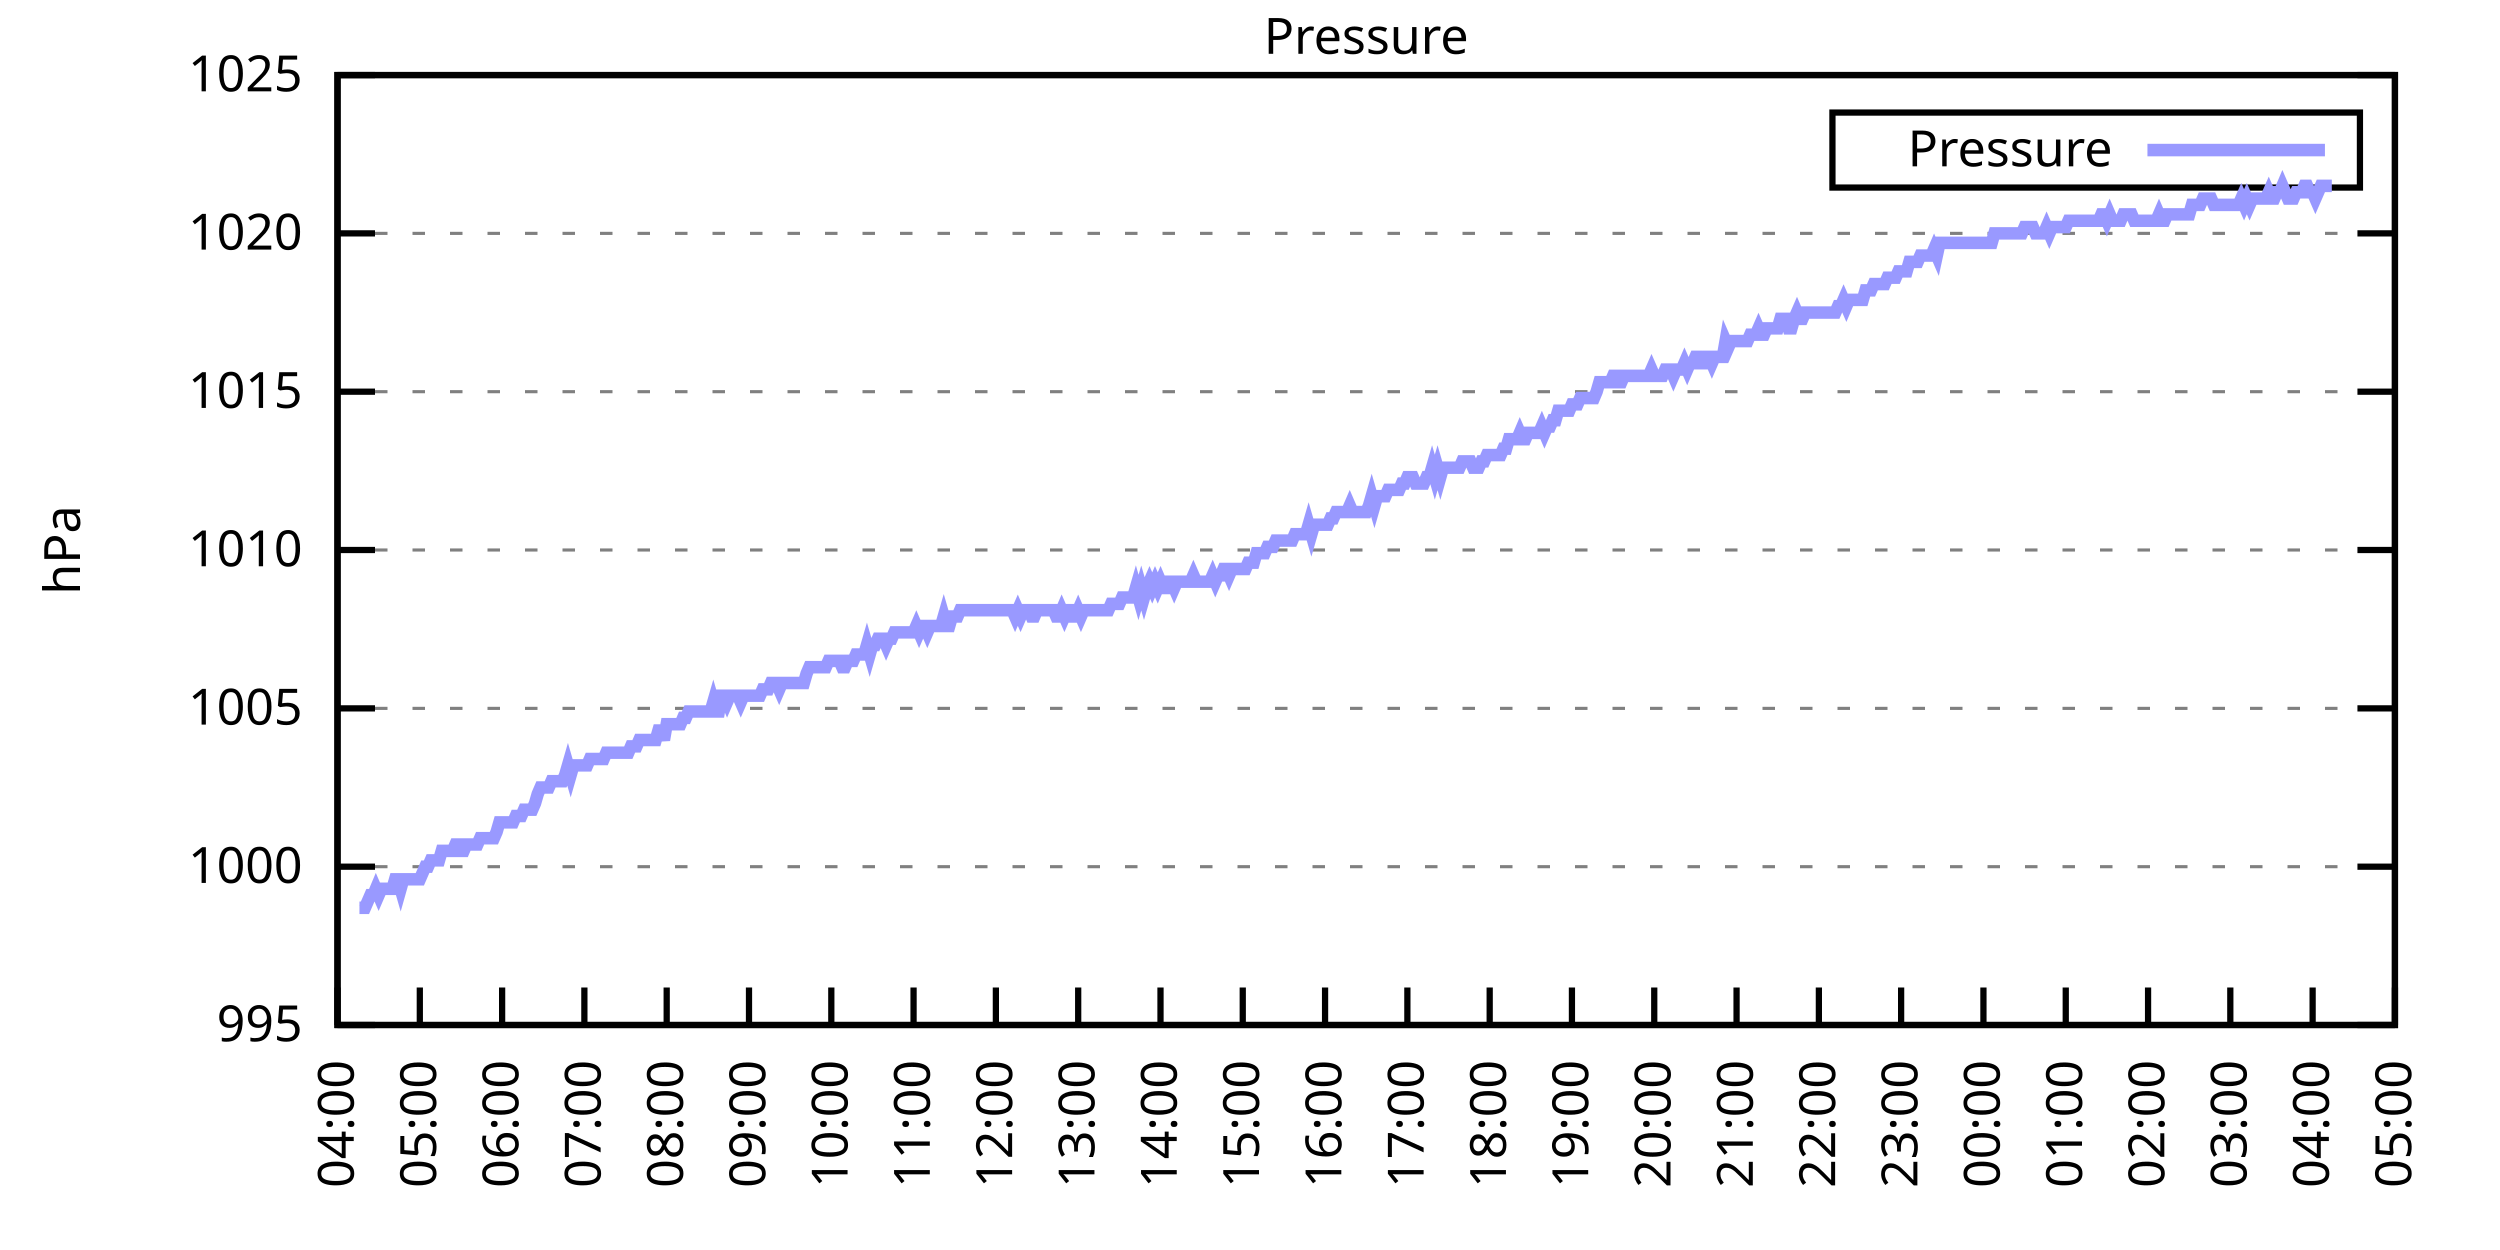
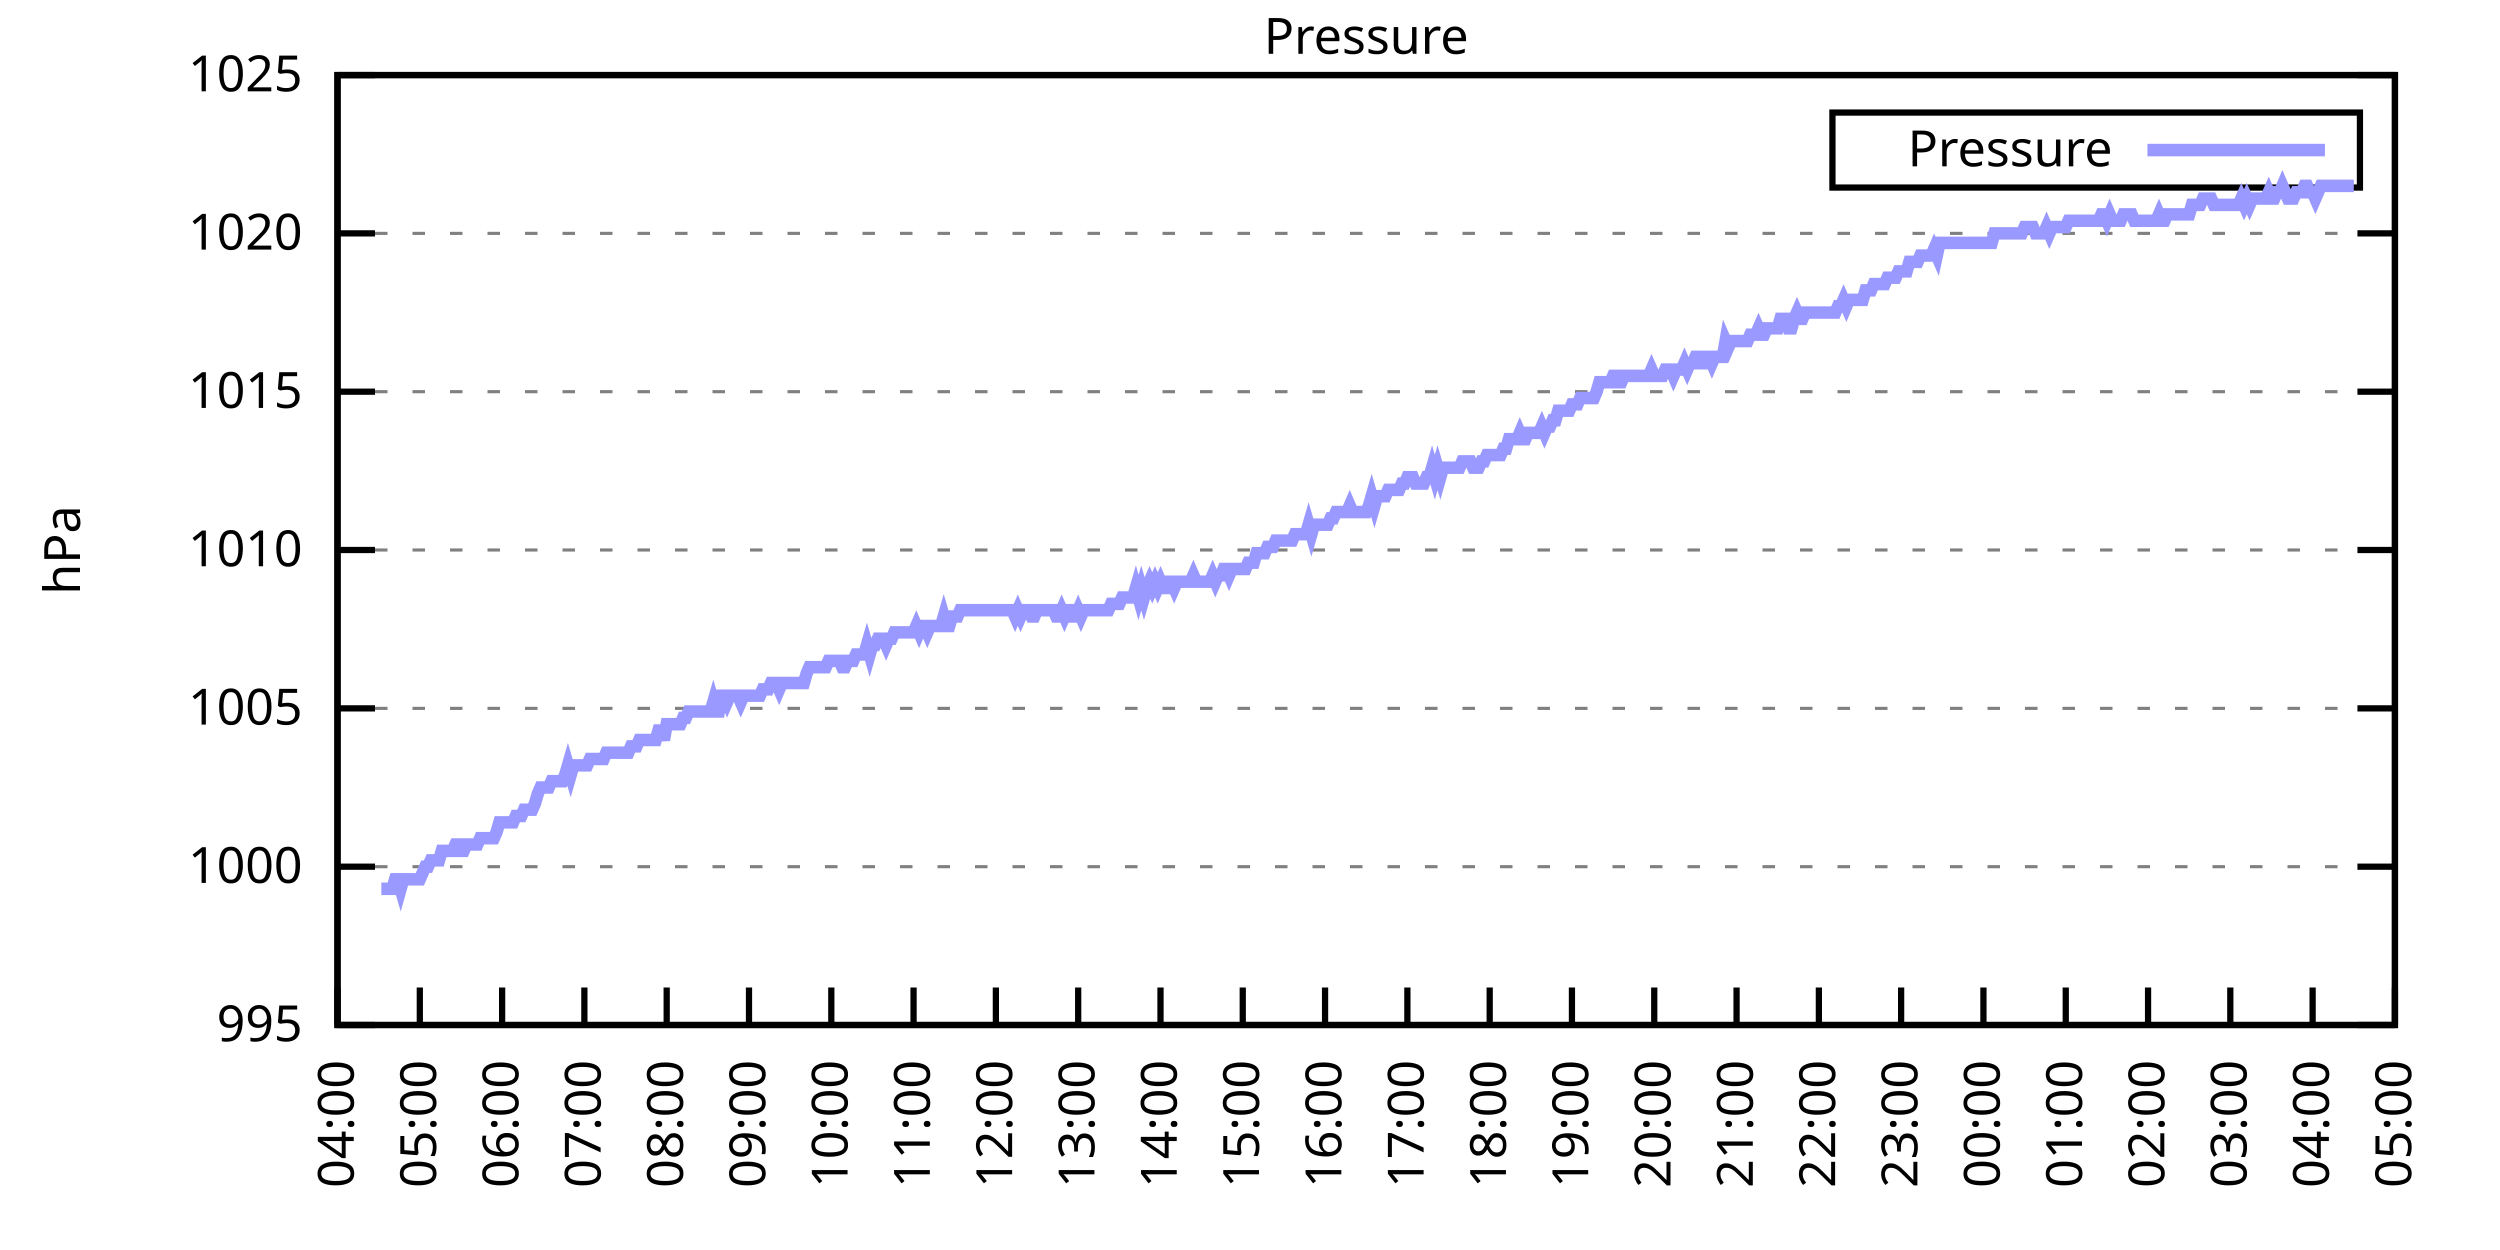
<svg xmlns="http://www.w3.org/2000/svg" xmlns:xlink="http://www.w3.org/1999/xlink" width="400" height="200" viewBox="0 0 400 200">
  <g id="gnuplot_canvas">
    <rect x="0" y="0" width="400" height="200" fill="none" />
    <defs>
      <circle id="gpDot" r="0.5" stroke-width="0.5" stroke="currentColor" />
      <path id="gpPt0" stroke-width="0.333" stroke="currentColor" d="M-1,0 h2 M0,-1 v2" />
      <path id="gpPt1" stroke-width="0.333" stroke="currentColor" d="M-1,-1 L1,1 M1,-1 L-1,1" />
      <path id="gpPt2" stroke-width="0.333" stroke="currentColor" d="M-1,0 L1,0 M0,-1 L0,1 M-1,-1 L1,1 M-1,1 L1,-1" />
      <rect id="gpPt3" stroke-width="0.333" stroke="currentColor" x="-1" y="-1" width="2" height="2" />
      <rect id="gpPt4" stroke-width="0.333" stroke="currentColor" fill="currentColor" x="-1" y="-1" width="2" height="2" />
      <circle id="gpPt5" stroke-width="0.333" stroke="currentColor" cx="0" cy="0" r="1" />
      <use xlink:href="#gpPt5" id="gpPt6" fill="currentColor" stroke="none" />
      <path id="gpPt7" stroke-width="0.333" stroke="currentColor" d="M0,-1.33 L-1.33,0.67 L1.33,0.67 z" />
      <use xlink:href="#gpPt7" id="gpPt8" fill="currentColor" stroke="none" />
      <use xlink:href="#gpPt7" id="gpPt9" stroke="currentColor" transform="rotate(180)" />
      <use xlink:href="#gpPt9" id="gpPt10" fill="currentColor" stroke="none" />
      <use xlink:href="#gpPt3" id="gpPt11" stroke="currentColor" transform="rotate(45)" />
      <use xlink:href="#gpPt11" id="gpPt12" fill="currentColor" stroke="none" />
      <path id="gpPt13" stroke-width="0.333" stroke="currentColor" d="M0,1.330 L1.265,0.411 L0.782,-1.067 L-0.782,-1.076 L-1.265,0.411 z" />
      <use xlink:href="#gpPt13" id="gpPt14" fill="currentColor" stroke="none" />
      <filter id="textbox" filterUnits="objectBoundingBox" x="0" y="0" height="1" width="1">
        <feFlood flood-color="white" flood-opacity="1" result="bgnd" />
        <feComposite in="SourceGraphic" in2="bgnd" operator="atop" />
      </filter>
      <filter id="greybox" filterUnits="objectBoundingBox" x="0" y="0" height="1" width="1">
        <feFlood flood-color="lightgrey" flood-opacity="1" result="grey" />
        <feComposite in="SourceGraphic" in2="grey" operator="atop" />
      </filter>
    </defs>
    <g fill="none" color="white" stroke="currentColor" stroke-width="1.00" stroke-linecap="butt" stroke-linejoin="miter">
</g>
    <g fill="none" color="black" stroke="currentColor" stroke-width="1.00" stroke-linecap="butt" stroke-linejoin="miter">
      <g stroke="none" shape-rendering="crispEdges">
        <polygon fill="rgb(255, 255, 255)" points="54.00,164.00 383.18,164.00 383.18,12.02 54.00,12.02 " />
      </g>
    </g>
    <g fill="none" color="black" stroke="currentColor" stroke-width="1.00" stroke-linecap="butt" stroke-linejoin="miter">
</g>
    <g fill="none" color="black" stroke="black" stroke-width="0.50" stroke-linecap="butt" stroke-linejoin="miter">
</g>
    <g fill="none" color="gray" stroke="currentColor" stroke-width="0.50" stroke-linecap="butt" stroke-linejoin="miter">
      <path stroke="gray" stroke-dasharray="2,4" class="gridline" d="M54.00,164.00 L383.19,164.00  " />
    </g>
    <g fill="none" color="gray" stroke="gray" stroke-width="1.00" stroke-linecap="butt" stroke-linejoin="miter">
</g>
    <g fill="none" color="black" stroke="currentColor" stroke-width="1.00" stroke-linecap="butt" stroke-linejoin="miter">
      <path stroke="black" d="M54.00,164.00 L60.00,164.00 M383.19,164.00 L377.19,164.00  " />
      <g transform="translate(48.40,166.60)" stroke="none" fill="black" font-family="Sans" font-size="8.00" text-anchor="end">
        <text>
          <tspan font-family="Sans"> 995</tspan>
        </text>
      </g>
    </g>
    <g fill="none" color="black" stroke="currentColor" stroke-width="1.00" stroke-linecap="butt" stroke-linejoin="miter">
</g>
    <g fill="none" color="black" stroke="black" stroke-width="0.50" stroke-linecap="butt" stroke-linejoin="miter">
</g>
    <g fill="none" color="gray" stroke="currentColor" stroke-width="0.50" stroke-linecap="butt" stroke-linejoin="miter">
      <path stroke="gray" stroke-dasharray="2,4" class="gridline" d="M54.00,138.67 L383.19,138.67  " />
    </g>
    <g fill="none" color="gray" stroke="gray" stroke-width="1.00" stroke-linecap="butt" stroke-linejoin="miter">
</g>
    <g fill="none" color="black" stroke="currentColor" stroke-width="1.00" stroke-linecap="butt" stroke-linejoin="miter">
      <path stroke="black" d="M54.00,138.67 L60.00,138.67 M383.19,138.67 L377.19,138.67  " />
      <g transform="translate(48.40,141.27)" stroke="none" fill="black" font-family="Sans" font-size="8.00" text-anchor="end">
        <text>
          <tspan font-family="Sans"> 1000</tspan>
        </text>
      </g>
    </g>
    <g fill="none" color="black" stroke="currentColor" stroke-width="1.00" stroke-linecap="butt" stroke-linejoin="miter">
</g>
    <g fill="none" color="black" stroke="black" stroke-width="0.50" stroke-linecap="butt" stroke-linejoin="miter">
</g>
    <g fill="none" color="gray" stroke="currentColor" stroke-width="0.50" stroke-linecap="butt" stroke-linejoin="miter">
      <path stroke="gray" stroke-dasharray="2,4" class="gridline" d="M54.00,113.34 L383.19,113.34  " />
    </g>
    <g fill="none" color="gray" stroke="gray" stroke-width="1.00" stroke-linecap="butt" stroke-linejoin="miter">
</g>
    <g fill="none" color="black" stroke="currentColor" stroke-width="1.00" stroke-linecap="butt" stroke-linejoin="miter">
      <path stroke="black" d="M54.00,113.34 L60.00,113.34 M383.19,113.34 L377.19,113.34  " />
      <g transform="translate(48.40,115.94)" stroke="none" fill="black" font-family="Sans" font-size="8.00" text-anchor="end">
        <text>
          <tspan font-family="Sans"> 1005</tspan>
        </text>
      </g>
    </g>
    <g fill="none" color="black" stroke="currentColor" stroke-width="1.00" stroke-linecap="butt" stroke-linejoin="miter">
</g>
    <g fill="none" color="black" stroke="black" stroke-width="0.50" stroke-linecap="butt" stroke-linejoin="miter">
</g>
    <g fill="none" color="gray" stroke="currentColor" stroke-width="0.50" stroke-linecap="butt" stroke-linejoin="miter">
      <path stroke="gray" stroke-dasharray="2,4" class="gridline" d="M54.00,88.00 L383.19,88.00  " />
    </g>
    <g fill="none" color="gray" stroke="gray" stroke-width="1.00" stroke-linecap="butt" stroke-linejoin="miter">
</g>
    <g fill="none" color="black" stroke="currentColor" stroke-width="1.00" stroke-linecap="butt" stroke-linejoin="miter">
      <path stroke="black" d="M54.00,88.00 L60.00,88.00 M383.19,88.00 L377.19,88.00  " />
      <g transform="translate(48.40,90.60)" stroke="none" fill="black" font-family="Sans" font-size="8.00" text-anchor="end">
        <text>
          <tspan font-family="Sans"> 1010</tspan>
        </text>
      </g>
    </g>
    <g fill="none" color="black" stroke="currentColor" stroke-width="1.00" stroke-linecap="butt" stroke-linejoin="miter">
</g>
    <g fill="none" color="black" stroke="black" stroke-width="0.50" stroke-linecap="butt" stroke-linejoin="miter">
</g>
    <g fill="none" color="gray" stroke="currentColor" stroke-width="0.50" stroke-linecap="butt" stroke-linejoin="miter">
      <path stroke="gray" stroke-dasharray="2,4" class="gridline" d="M54.00,62.67 L383.19,62.67  " />
    </g>
    <g fill="none" color="gray" stroke="gray" stroke-width="1.00" stroke-linecap="butt" stroke-linejoin="miter">
</g>
    <g fill="none" color="black" stroke="currentColor" stroke-width="1.00" stroke-linecap="butt" stroke-linejoin="miter">
      <path stroke="black" d="M54.00,62.67 L60.00,62.67 M383.19,62.67 L377.19,62.67  " />
      <g transform="translate(48.40,65.27)" stroke="none" fill="black" font-family="Sans" font-size="8.00" text-anchor="end">
        <text>
          <tspan font-family="Sans"> 1015</tspan>
        </text>
      </g>
    </g>
    <g fill="none" color="black" stroke="currentColor" stroke-width="1.00" stroke-linecap="butt" stroke-linejoin="miter">
</g>
    <g fill="none" color="black" stroke="black" stroke-width="0.50" stroke-linecap="butt" stroke-linejoin="miter">
</g>
    <g fill="none" color="gray" stroke="currentColor" stroke-width="0.50" stroke-linecap="butt" stroke-linejoin="miter">
      <path stroke="gray" stroke-dasharray="2,4" class="gridline" d="M54.00,37.34 L383.19,37.34  " />
    </g>
    <g fill="none" color="gray" stroke="gray" stroke-width="1.00" stroke-linecap="butt" stroke-linejoin="miter">
</g>
    <g fill="none" color="black" stroke="currentColor" stroke-width="1.00" stroke-linecap="butt" stroke-linejoin="miter">
      <path stroke="black" d="M54.00,37.34 L60.00,37.34 M383.19,37.34 L377.19,37.34  " />
      <g transform="translate(48.40,39.94)" stroke="none" fill="black" font-family="Sans" font-size="8.00" text-anchor="end">
        <text>
          <tspan font-family="Sans"> 1020</tspan>
        </text>
      </g>
    </g>
    <g fill="none" color="black" stroke="currentColor" stroke-width="1.00" stroke-linecap="butt" stroke-linejoin="miter">
</g>
    <g fill="none" color="black" stroke="black" stroke-width="0.50" stroke-linecap="butt" stroke-linejoin="miter">
</g>
    <g fill="none" color="gray" stroke="currentColor" stroke-width="0.50" stroke-linecap="butt" stroke-linejoin="miter">
      <path stroke="gray" stroke-dasharray="2,4" class="gridline" d="M54.00,12.01 L383.19,12.01  " />
    </g>
    <g fill="none" color="gray" stroke="gray" stroke-width="1.00" stroke-linecap="butt" stroke-linejoin="miter">
</g>
    <g fill="none" color="black" stroke="currentColor" stroke-width="1.00" stroke-linecap="butt" stroke-linejoin="miter">
      <path stroke="black" d="M54.00,12.01 L60.00,12.01 M383.19,12.01 L377.19,12.01  " />
      <g transform="translate(48.40,14.61)" stroke="none" fill="black" font-family="Sans" font-size="8.00" text-anchor="end">
        <text>
          <tspan font-family="Sans"> 1025</tspan>
        </text>
      </g>
    </g>
    <g fill="none" color="black" stroke="currentColor" stroke-width="1.00" stroke-linecap="butt" stroke-linejoin="miter">
      <path stroke="black" d="M54.00,164.00 L54.00,158.00  " />
      <g transform="translate(56.60,169.60) rotate(270.00)" stroke="none" fill="black" font-family="Sans" font-size="8.00" text-anchor="end">
        <text>
          <tspan font-family="Sans">04:00</tspan>
        </text>
      </g>
    </g>
    <g fill="none" color="black" stroke="currentColor" stroke-width="1.00" stroke-linecap="butt" stroke-linejoin="miter">
      <path stroke="black" d="M67.17,164.00 L67.17,158.00  " />
      <g transform="translate(69.77,169.60) rotate(270.00)" stroke="none" fill="black" font-family="Sans" font-size="8.00" text-anchor="end">
        <text>
          <tspan font-family="Sans">05:00</tspan>
        </text>
      </g>
    </g>
    <g fill="none" color="black" stroke="currentColor" stroke-width="1.00" stroke-linecap="butt" stroke-linejoin="miter">
      <path stroke="black" d="M80.34,164.00 L80.34,158.00  " />
      <g transform="translate(82.94,169.60) rotate(270.00)" stroke="none" fill="black" font-family="Sans" font-size="8.00" text-anchor="end">
        <text>
          <tspan font-family="Sans">06:00</tspan>
        </text>
      </g>
    </g>
    <g fill="none" color="black" stroke="currentColor" stroke-width="1.00" stroke-linecap="butt" stroke-linejoin="miter">
      <path stroke="black" d="M93.50,164.00 L93.50,158.00  " />
      <g transform="translate(96.10,169.60) rotate(270.00)" stroke="none" fill="black" font-family="Sans" font-size="8.00" text-anchor="end">
        <text>
          <tspan font-family="Sans">07:00</tspan>
        </text>
      </g>
    </g>
    <g fill="none" color="black" stroke="currentColor" stroke-width="1.00" stroke-linecap="butt" stroke-linejoin="miter">
      <path stroke="black" d="M106.67,164.00 L106.67,158.00  " />
      <g transform="translate(109.27,169.60) rotate(270.00)" stroke="none" fill="black" font-family="Sans" font-size="8.00" text-anchor="end">
        <text>
          <tspan font-family="Sans">08:00</tspan>
        </text>
      </g>
    </g>
    <g fill="none" color="black" stroke="currentColor" stroke-width="1.00" stroke-linecap="butt" stroke-linejoin="miter">
      <path stroke="black" d="M119.84,164.00 L119.84,158.00  " />
      <g transform="translate(122.44,169.60) rotate(270.00)" stroke="none" fill="black" font-family="Sans" font-size="8.00" text-anchor="end">
        <text>
          <tspan font-family="Sans">09:00</tspan>
        </text>
      </g>
    </g>
    <g fill="none" color="black" stroke="currentColor" stroke-width="1.00" stroke-linecap="butt" stroke-linejoin="miter">
      <path stroke="black" d="M133.01,164.00 L133.01,158.00  " />
      <g transform="translate(135.61,169.60) rotate(270.00)" stroke="none" fill="black" font-family="Sans" font-size="8.00" text-anchor="end">
        <text>
          <tspan font-family="Sans">10:00</tspan>
        </text>
      </g>
    </g>
    <g fill="none" color="black" stroke="currentColor" stroke-width="1.00" stroke-linecap="butt" stroke-linejoin="miter">
      <path stroke="black" d="M146.17,164.00 L146.17,158.00  " />
      <g transform="translate(148.77,169.60) rotate(270.00)" stroke="none" fill="black" font-family="Sans" font-size="8.00" text-anchor="end">
        <text>
          <tspan font-family="Sans">11:00</tspan>
        </text>
      </g>
    </g>
    <g fill="none" color="black" stroke="currentColor" stroke-width="1.00" stroke-linecap="butt" stroke-linejoin="miter">
      <path stroke="black" d="M159.34,164.00 L159.34,158.00  " />
      <g transform="translate(161.94,169.60) rotate(270.00)" stroke="none" fill="black" font-family="Sans" font-size="8.00" text-anchor="end">
        <text>
          <tspan font-family="Sans">12:00</tspan>
        </text>
      </g>
    </g>
    <g fill="none" color="black" stroke="currentColor" stroke-width="1.00" stroke-linecap="butt" stroke-linejoin="miter">
      <path stroke="black" d="M172.51,164.00 L172.51,158.00  " />
      <g transform="translate(175.11,169.60) rotate(270.00)" stroke="none" fill="black" font-family="Sans" font-size="8.00" text-anchor="end">
        <text>
          <tspan font-family="Sans">13:00</tspan>
        </text>
      </g>
    </g>
    <g fill="none" color="black" stroke="currentColor" stroke-width="1.00" stroke-linecap="butt" stroke-linejoin="miter">
      <path stroke="black" d="M185.68,164.00 L185.68,158.00  " />
      <g transform="translate(188.28,169.60) rotate(270.00)" stroke="none" fill="black" font-family="Sans" font-size="8.00" text-anchor="end">
        <text>
          <tspan font-family="Sans">14:00</tspan>
        </text>
      </g>
    </g>
    <g fill="none" color="black" stroke="currentColor" stroke-width="1.00" stroke-linecap="butt" stroke-linejoin="miter">
      <path stroke="black" d="M198.84,164.00 L198.84,158.00  " />
      <g transform="translate(201.44,169.60) rotate(270.00)" stroke="none" fill="black" font-family="Sans" font-size="8.00" text-anchor="end">
        <text>
          <tspan font-family="Sans">15:00</tspan>
        </text>
      </g>
    </g>
    <g fill="none" color="black" stroke="currentColor" stroke-width="1.00" stroke-linecap="butt" stroke-linejoin="miter">
      <path stroke="black" d="M212.01,164.00 L212.01,158.00  " />
      <g transform="translate(214.61,169.60) rotate(270.00)" stroke="none" fill="black" font-family="Sans" font-size="8.00" text-anchor="end">
        <text>
          <tspan font-family="Sans">16:00</tspan>
        </text>
      </g>
    </g>
    <g fill="none" color="black" stroke="currentColor" stroke-width="1.00" stroke-linecap="butt" stroke-linejoin="miter">
      <path stroke="black" d="M225.18,164.00 L225.18,158.00  " />
      <g transform="translate(227.78,169.60) rotate(270.00)" stroke="none" fill="black" font-family="Sans" font-size="8.00" text-anchor="end">
        <text>
          <tspan font-family="Sans">17:00</tspan>
        </text>
      </g>
    </g>
    <g fill="none" color="black" stroke="currentColor" stroke-width="1.00" stroke-linecap="butt" stroke-linejoin="miter">
      <path stroke="black" d="M238.35,164.00 L238.35,158.00  " />
      <g transform="translate(240.95,169.60) rotate(270.00)" stroke="none" fill="black" font-family="Sans" font-size="8.00" text-anchor="end">
        <text>
          <tspan font-family="Sans">18:00</tspan>
        </text>
      </g>
    </g>
    <g fill="none" color="black" stroke="currentColor" stroke-width="1.00" stroke-linecap="butt" stroke-linejoin="miter">
      <path stroke="black" d="M251.51,164.00 L251.51,158.00  " />
      <g transform="translate(254.11,169.60) rotate(270.00)" stroke="none" fill="black" font-family="Sans" font-size="8.00" text-anchor="end">
        <text>
          <tspan font-family="Sans">19:00</tspan>
        </text>
      </g>
    </g>
    <g fill="none" color="black" stroke="currentColor" stroke-width="1.00" stroke-linecap="butt" stroke-linejoin="miter">
      <path stroke="black" d="M264.68,164.00 L264.68,158.00  " />
      <g transform="translate(267.28,169.60) rotate(270.00)" stroke="none" fill="black" font-family="Sans" font-size="8.00" text-anchor="end">
        <text>
          <tspan font-family="Sans">20:00</tspan>
        </text>
      </g>
    </g>
    <g fill="none" color="black" stroke="currentColor" stroke-width="1.00" stroke-linecap="butt" stroke-linejoin="miter">
      <path stroke="black" d="M277.85,164.00 L277.85,158.00  " />
      <g transform="translate(280.45,169.60) rotate(270.00)" stroke="none" fill="black" font-family="Sans" font-size="8.00" text-anchor="end">
        <text>
          <tspan font-family="Sans">21:00</tspan>
        </text>
      </g>
    </g>
    <g fill="none" color="black" stroke="currentColor" stroke-width="1.00" stroke-linecap="butt" stroke-linejoin="miter">
      <path stroke="black" d="M291.02,164.00 L291.02,158.00  " />
      <g transform="translate(293.62,169.60) rotate(270.00)" stroke="none" fill="black" font-family="Sans" font-size="8.00" text-anchor="end">
        <text>
          <tspan font-family="Sans">22:00</tspan>
        </text>
      </g>
    </g>
    <g fill="none" color="black" stroke="currentColor" stroke-width="1.00" stroke-linecap="butt" stroke-linejoin="miter">
      <path stroke="black" d="M304.18,164.00 L304.18,158.00  " />
      <g transform="translate(306.78,169.60) rotate(270.00)" stroke="none" fill="black" font-family="Sans" font-size="8.00" text-anchor="end">
        <text>
          <tspan font-family="Sans">23:00</tspan>
        </text>
      </g>
    </g>
    <g fill="none" color="black" stroke="currentColor" stroke-width="1.00" stroke-linecap="butt" stroke-linejoin="miter">
      <path stroke="black" d="M317.35,164.00 L317.35,158.00  " />
      <g transform="translate(319.95,169.60) rotate(270.00)" stroke="none" fill="black" font-family="Sans" font-size="8.00" text-anchor="end">
        <text>
          <tspan font-family="Sans">00:00</tspan>
        </text>
      </g>
    </g>
    <g fill="none" color="black" stroke="currentColor" stroke-width="1.00" stroke-linecap="butt" stroke-linejoin="miter">
      <path stroke="black" d="M330.52,164.00 L330.52,158.00  " />
      <g transform="translate(333.12,169.60) rotate(270.00)" stroke="none" fill="black" font-family="Sans" font-size="8.00" text-anchor="end">
        <text>
          <tspan font-family="Sans">01:00</tspan>
        </text>
      </g>
    </g>
    <g fill="none" color="black" stroke="currentColor" stroke-width="1.00" stroke-linecap="butt" stroke-linejoin="miter">
      <path stroke="black" d="M343.69,164.00 L343.69,158.00  " />
      <g transform="translate(346.29,169.60) rotate(270.00)" stroke="none" fill="black" font-family="Sans" font-size="8.00" text-anchor="end">
        <text>
          <tspan font-family="Sans">02:00</tspan>
        </text>
      </g>
    </g>
    <g fill="none" color="black" stroke="currentColor" stroke-width="1.00" stroke-linecap="butt" stroke-linejoin="miter">
      <path stroke="black" d="M356.85,164.00 L356.85,158.00  " />
      <g transform="translate(359.45,169.60) rotate(270.00)" stroke="none" fill="black" font-family="Sans" font-size="8.00" text-anchor="end">
        <text>
          <tspan font-family="Sans">03:00</tspan>
        </text>
      </g>
    </g>
    <g fill="none" color="black" stroke="currentColor" stroke-width="1.00" stroke-linecap="butt" stroke-linejoin="miter">
      <path stroke="black" d="M370.02,164.00 L370.02,158.00  " />
      <g transform="translate(372.62,169.60) rotate(270.00)" stroke="none" fill="black" font-family="Sans" font-size="8.00" text-anchor="end">
        <text>
          <tspan font-family="Sans">04:00</tspan>
        </text>
      </g>
    </g>
    <g fill="none" color="black" stroke="currentColor" stroke-width="1.00" stroke-linecap="butt" stroke-linejoin="miter">
      <path stroke="black" d="M383.19,164.00 L383.19,158.00  " />
      <g transform="translate(385.79,169.60) rotate(270.00)" stroke="none" fill="black" font-family="Sans" font-size="8.00" text-anchor="end">
        <text>
          <tspan font-family="Sans">05:00</tspan>
        </text>
      </g>
    </g>
    <g fill="none" color="black" stroke="currentColor" stroke-width="1.00" stroke-linecap="butt" stroke-linejoin="miter">
</g>
    <g fill="none" color="black" stroke="currentColor" stroke-width="1.00" stroke-linecap="butt" stroke-linejoin="miter">
      <path stroke="black" d="M54.00,12.01 L54.00,164.00 L383.19,164.00 L383.19,12.01 L54.00,12.01 Z  " />
    </g>
    <g fill="none" color="black" stroke="currentColor" stroke-width="1.00" stroke-linecap="butt" stroke-linejoin="miter">
</g>
    <g fill="none" color="black" stroke="currentColor" stroke-width="1.00" stroke-linecap="butt" stroke-linejoin="miter">
      <path stroke="black" d="M293.19,30.01 L293.19,18.01 L377.59,18.01 L377.59,30.01 L293.19,30.01 Z  " />
    </g>
    <g id="Pressure_plot_1">
      <g fill="none" color="white" stroke="black" stroke-width="2.00" stroke-linecap="butt" stroke-linejoin="miter">
</g>
      <g fill="none" color="black" stroke="currentColor" stroke-width="2.00" stroke-linecap="butt" stroke-linejoin="miter">
        <g transform="translate(337.99,26.61)" stroke="none" fill="black" font-family="Sans" font-size="8.00" text-anchor="end">
          <text>
            <tspan font-family="Sans">Pressure</tspan>
          </text>
        </g>
      </g>
      <g fill="none" color="black" stroke="currentColor" stroke-width="2.00" stroke-linecap="butt" stroke-linejoin="miter">
-         <path stroke="rgb(153, 153, 255)" d="M343.59,24.01 L371.99,24.01 M57.51,145.25 L57.95,145.25 L58.39,145.25 L58.83,144.24 L59.27,143.23 L59.71,143.23   L60.14,142.21 L60.58,143.23 L61.02,142.21 L61.46,142.21 L61.90,142.21 L62.34,142.21 L62.78,142.21 L63.22,140.69   L63.66,140.69 L64.10,142.21 L64.53,140.69 L64.97,140.69 L65.41,140.69 L65.85,140.69 L66.29,140.69 L66.73,140.69   L67.17,140.69 L67.61,139.68 L68.05,138.67 L68.48,138.67 L68.92,137.66 L69.36,137.66 L69.80,137.66 L70.24,137.66   L70.68,136.14 L71.12,136.14 L71.56,136.14 L72.00,136.14 L72.43,136.14 L72.87,135.12 L73.31,135.12 L73.75,136.14   L74.19,136.14 L74.63,135.12 L75.07,135.12 L75.51,135.12 L75.95,135.12 L76.38,135.12 L76.82,134.11 L77.26,134.11   L77.70,134.11 L78.14,134.11 L78.58,134.11 L79.02,134.11 L79.46,133.10 L79.90,131.58 L80.34,131.58 L80.77,131.58   L81.21,131.58 L81.65,131.58 L82.09,131.58 L82.53,130.56 L82.97,130.56 L83.41,130.56 L83.85,129.55 L84.29,129.55   L84.72,129.55 L85.16,129.55 L85.60,128.54 L86.04,127.02 L86.48,126.00 L86.92,126.00 L87.36,126.00 L87.80,126.00   L88.24,124.99 L88.67,124.99 L89.11,124.99 L89.55,124.99 L89.99,124.99 L90.43,123.98 L90.87,122.46 L91.31,123.98   L91.75,122.46 L92.19,122.46 L92.62,122.46 L93.06,122.46 L93.50,122.46 L93.94,122.46 L94.38,121.44 L94.82,121.44   L95.26,121.44 L95.70,121.44 L96.14,121.44 L96.58,121.44 L97.01,120.43 L97.45,120.43 L97.89,120.43 L98.33,120.43   L98.77,120.43 L99.21,120.43 L99.65,120.43 L100.09,120.43 L100.53,120.43 L100.96,119.42 L101.40,119.42 L101.84,119.42   L102.28,118.40 L102.72,118.40 L103.16,118.40 L103.60,118.40 L104.04,118.40 L104.48,118.40 L104.91,118.40 L105.35,116.88   L105.79,116.88 L106.23,118.40 L106.67,115.87 L107.11,115.87 L107.55,115.87 L107.99,115.87 L108.43,115.87 L108.87,115.87   L109.30,114.86 L109.74,114.86 L110.18,113.84 L110.62,113.84 L111.06,113.84 L111.50,113.84 L111.94,113.84 L112.38,113.84   L112.82,113.84 L113.25,113.84 L113.69,113.84 L114.13,112.32 L114.57,113.84 L115.01,113.84 L115.45,111.31 L115.89,111.31   L116.33,112.32 L116.77,111.31 L117.20,111.31 L117.64,111.31 L118.08,111.31 L118.52,112.32 L118.96,111.31 L119.40,111.31   L119.84,111.31 L120.28,111.31 L120.72,111.31 L121.15,111.31 L121.59,111.31 L122.03,110.30 L122.47,110.30 L122.91,110.30   L123.35,109.28 L123.79,109.28 L124.23,109.28 L124.67,110.30 L125.11,109.28 L125.54,109.28 L125.98,109.28 L126.42,109.28   L126.86,109.28 L127.30,109.28 L127.74,109.28 L128.18,109.28 L128.62,109.28 L129.06,107.76 L129.49,106.75 L129.93,106.75   L130.37,106.75 L130.81,106.75 L131.25,106.75 L131.69,106.75 L132.13,106.75 L132.57,105.74 L133.01,105.74 L133.44,105.74   L133.88,105.74 L134.32,105.74 L134.76,106.75 L135.20,106.75 L135.64,105.74 L136.08,105.74 L136.52,105.74 L136.96,104.72   L137.39,104.72 L137.83,104.72 L138.27,104.72 L138.71,103.20 L139.15,104.72 L139.59,103.20 L140.03,103.20 L140.47,102.19   L140.91,102.19 L141.35,102.19 L141.78,103.20 L142.22,102.19 L142.66,102.19 L143.10,101.18 L143.54,101.18 L143.98,101.18   L144.42,101.18 L144.86,101.18 L145.30,101.18 L145.73,101.18 L146.17,101.18 L146.61,100.16 L147.05,101.18 L147.49,100.16   L147.93,100.16 L148.37,101.18 L148.81,100.16 L149.25,100.16 L149.68,100.16 L150.12,100.16 L150.56,100.16 L151.00,98.64   L151.44,100.16 L151.88,100.16 L152.32,98.64 L152.76,98.64 L153.20,98.64 L153.63,97.63 L154.07,97.63 L154.51,97.63   L154.95,97.63 L155.39,97.63 L155.83,97.63 L156.27,97.63 L156.71,97.63 L157.15,97.63 L157.59,97.63 L158.02,97.63   L158.46,97.63 L158.90,97.63 L159.34,97.63 L159.78,97.63 L160.22,97.63 L160.66,97.63 L161.10,97.63 L161.54,97.63   L161.97,97.63 L162.41,98.64 L162.85,97.63 L163.29,98.64 L163.73,97.63 L164.17,97.63 L164.61,97.63 L165.05,98.64   L165.49,98.64 L165.92,97.63 L166.36,97.63 L166.80,97.63 L167.24,97.63 L167.68,97.63 L168.12,97.63 L168.56,97.63   L169.00,98.64 L169.44,98.64 L169.87,97.63 L170.31,98.64 L170.75,97.63 L171.19,97.63 L171.63,98.64 L172.07,98.64   L172.51,97.63 L172.95,98.64 L173.39,97.63 L173.83,97.63 L174.26,97.63 L174.70,97.63 L175.14,97.63 L175.58,97.63   L176.02,97.63 L176.46,97.63 L176.90,97.63 L177.34,97.63 L177.78,96.62 L178.21,96.62 L178.65,96.62 L179.09,96.62   L179.53,95.60 L179.97,95.60 L180.41,95.60 L180.85,95.60 L181.29,95.60 L181.73,94.08 L182.16,95.60 L182.60,94.08   L183.04,95.60 L183.48,94.08 L183.92,93.07 L184.36,94.08 L184.80,93.07 L185.24,94.08 L185.68,93.07 L186.11,94.08   L186.55,94.08 L186.99,93.07 L187.43,93.07 L187.87,94.08 L188.31,93.07 L188.75,93.07 L189.19,93.07 L189.63,93.07   L190.07,93.07 L190.50,93.07 L190.94,92.06 L191.38,93.07 L191.82,93.07 L192.26,93.07 L192.70,93.07 L193.14,93.07   L193.58,93.07 L194.02,92.06 L194.45,93.07 L194.89,92.06 L195.33,92.06 L195.77,91.04 L196.21,91.04 L196.65,92.06   L197.09,91.04 L197.53,91.04 L197.97,91.04 L198.40,91.04 L198.84,91.04 L199.28,91.04 L199.72,90.03 L200.16,90.03   L200.60,90.03 L201.04,88.51 L201.48,88.51 L201.92,88.51 L202.35,88.51 L202.79,87.50 L203.23,87.50 L203.67,87.50   L204.11,86.49 L204.55,86.49 L204.99,86.49 L205.43,86.49 L205.87,86.49 L206.31,86.49 L206.74,86.49 L207.18,85.47   L207.62,85.47 L208.06,85.47 L208.50,85.47 L208.94,85.47 L209.38,83.95 L209.82,85.47 L210.26,83.95 L210.69,83.95   L211.13,83.95 L211.57,83.95 L212.01,83.95 L212.45,83.95 L212.89,82.94 L213.33,82.94 L213.77,81.93 L214.21,81.93   L214.64,81.93 L215.08,81.93 L215.52,81.93 L215.96,80.91 L216.40,81.93 L216.84,81.93 L217.28,81.93 L217.72,81.93   L218.16,81.93 L218.60,81.93 L219.03,80.91 L219.47,79.39 L219.91,80.91 L220.35,79.39 L220.79,79.39 L221.23,79.39   L221.67,79.39 L222.11,78.38 L222.55,78.38 L222.98,78.38 L223.42,78.38 L223.86,78.38 L224.30,77.37 L224.74,77.37   L225.18,76.35 L225.62,76.35 L226.06,76.35 L226.50,77.37 L226.93,77.37 L227.37,77.37 L227.81,77.37 L228.25,76.35   L228.69,76.35 L229.13,74.83 L229.57,76.35 L230.01,74.83 L230.45,76.35 L230.88,74.83 L231.32,74.83 L231.76,74.83   L232.20,74.83 L232.64,74.83 L233.08,74.83 L233.52,74.83 L233.96,73.82 L234.40,73.82 L234.84,73.82 L235.27,73.82   L235.71,74.83 L236.15,74.83 L236.59,74.83 L237.03,73.82 L237.47,73.82 L237.91,72.81 L238.35,72.81 L238.79,72.81   L239.22,72.81 L239.66,72.81 L240.10,72.81 L240.54,71.79 L240.98,71.79 L241.42,70.27 L241.86,70.27 L242.30,70.27   L242.74,70.27 L243.17,69.26 L243.61,70.27 L244.05,70.27 L244.49,69.26 L244.93,69.26 L245.37,69.26 L245.81,69.26   L246.25,69.26 L246.69,68.25 L247.12,69.26 L247.56,68.25 L248.00,68.25 L248.44,67.23 L248.88,67.23 L249.32,65.71   L249.76,65.71 L250.20,65.71 L250.64,65.71 L251.08,65.71 L251.51,64.70 L251.95,64.70 L252.39,64.70 L252.83,63.69   L253.27,63.69 L253.71,63.69 L254.15,63.69 L254.59,63.69 L255.03,63.69 L255.46,62.67 L255.90,61.15 L256.34,61.15   L256.78,61.15 L257.22,61.15 L257.66,61.15 L258.10,60.14 L258.54,60.14 L258.98,61.15 L259.41,61.15 L259.85,60.14   L260.29,60.14 L260.73,60.14 L261.17,60.14 L261.61,60.14 L262.05,60.14 L262.49,60.14 L262.93,60.14 L263.36,60.14   L263.80,60.14 L264.24,59.13 L264.68,60.14 L265.12,60.14 L265.56,60.14 L266.00,60.14 L266.44,59.13 L266.88,59.13   L267.32,59.13 L267.75,60.14 L268.19,59.13 L268.63,59.13 L269.07,59.13 L269.51,58.11 L269.95,59.13 L270.39,58.11   L270.83,58.11 L271.27,57.10 L271.70,57.10 L272.14,58.11 L272.58,58.11 L273.02,57.10 L273.46,57.10 L273.90,58.11   L274.34,57.10 L274.78,57.10 L275.22,57.10 L275.65,57.10 L276.09,54.57 L276.53,55.58 L276.97,54.57 L277.41,54.57   L277.85,54.57 L278.29,54.57 L278.73,54.57 L279.17,54.57 L279.60,54.57 L280.04,53.55 L280.48,53.55 L280.92,53.55   L281.36,52.54 L281.80,53.55 L282.24,53.55 L282.68,52.54 L283.12,52.54 L283.56,52.54 L283.99,52.54 L284.43,52.54   L284.87,51.02 L285.31,51.02 L285.75,51.02 L286.19,52.54 L286.63,52.54 L287.07,51.02 L287.51,50.01 L287.94,51.02   L288.38,51.02 L288.82,50.01 L289.26,50.01 L289.70,50.01 L290.14,50.01 L290.58,50.01 L291.02,50.01 L291.46,50.01   L291.89,50.01 L292.33,50.01 L292.77,50.01 L293.21,50.01 L293.65,50.01 L294.09,48.99 L294.53,48.99 L294.97,47.98   L295.41,48.99 L295.84,47.98 L296.28,47.98 L296.72,47.98 L297.16,47.98 L297.60,47.98 L298.04,47.98 L298.48,46.46   L298.92,46.46 L299.36,46.46 L299.80,45.45 L300.23,45.45 L300.67,45.45 L301.11,45.45 L301.55,45.45 L301.99,44.43   L302.43,44.43 L302.87,44.43 L303.31,44.43 L303.75,43.42 L304.18,43.42 L304.62,43.42 L305.06,43.42 L305.50,41.90   L305.94,41.90 L306.38,41.90 L306.82,41.90 L307.26,40.89 L307.70,40.89 L308.13,40.89 L308.57,40.89 L309.01,40.89   L309.45,39.87 L309.89,40.89 L310.33,38.86 L310.77,38.86 L311.21,38.86 L311.65,38.86 L312.08,38.86 L312.52,38.86   L312.96,38.86 L313.40,38.86 L313.84,38.86 L314.28,38.86 L314.72,38.86 L315.16,38.86 L315.60,38.86 L316.04,38.86   L316.47,38.86 L316.91,38.86 L317.35,38.86 L317.79,38.86 L318.23,38.86 L318.67,38.86 L319.11,37.34 L319.55,37.34   L319.99,37.34 L320.42,37.34 L320.86,37.34 L321.30,37.34 L321.74,37.34 L322.18,37.34 L322.62,37.34 L323.06,37.34   L323.50,37.34 L323.94,36.33 L324.37,36.33 L324.81,36.33 L325.25,36.33 L325.69,37.34 L326.13,37.34 L326.57,37.34   L327.01,37.34 L327.45,36.33 L327.89,37.34 L328.33,36.33 L328.76,36.33 L329.20,36.33 L329.64,36.33 L330.08,36.33   L330.52,36.33 L330.96,35.32 L331.40,35.32 L331.84,35.32 L332.28,35.32 L332.71,35.32 L333.15,35.32 L333.59,35.32   L334.03,35.32 L334.47,35.32 L334.91,35.32 L335.35,35.32 L335.79,35.32 L336.23,34.30 L336.66,34.30 L337.10,35.32   L337.54,34.30 L337.98,35.32 L338.42,35.32 L338.86,35.32 L339.30,35.32 L339.74,34.30 L340.18,34.30 L340.61,34.30   L341.05,34.30 L341.49,35.32 L341.93,35.32 L342.37,35.32 L342.81,35.32 L343.25,35.32 L343.69,35.32 L344.13,35.32   L344.57,35.32 L345.00,35.32 L345.44,34.30 L345.88,35.32 L346.32,35.32 L346.76,34.30 L347.20,34.30 L347.64,34.30   L348.08,34.30 L348.52,34.30 L348.95,34.30 L349.39,34.30 L349.83,34.30 L350.27,34.30 L350.71,32.78 L351.15,32.78   L351.59,32.78 L352.03,32.78 L352.47,31.77 L352.90,31.77 L353.34,31.77 L353.78,31.77 L354.22,32.78 L354.66,32.78   L355.10,32.78 L355.54,32.78 L355.98,32.78 L356.42,32.78 L356.85,32.78 L357.29,32.78 L357.73,32.78 L358.17,32.78   L358.61,31.77 L359.05,32.78 L359.49,31.77 L359.93,32.78 L360.37,31.77 L360.81,31.77 L361.24,31.77 L361.68,31.77   L362.12,31.77 L362.56,31.77 L363.00,30.76 L363.44,31.77 L363.88,31.77 L364.32,30.76 L364.76,30.76 L365.19,29.74   L365.63,30.76 L366.07,31.77 L366.51,31.77 L366.95,31.77 L367.39,30.76 L367.83,30.76 L368.27,30.76 L368.71,29.74   L369.14,29.74 L369.58,30.76 L370.02,30.76 L370.46,31.77 L370.90,30.76 L371.34,29.74 L371.78,29.74 L372.22,29.74   L372.66,29.74 L373.09,29.74  " />
+         <path stroke="rgb(153, 153, 255)" d="M343.59,24.01 L371.99,24.01 M61.02,142.21 L61.46,142.21 L61.90,142.21 L62.34,142.21 L62.78,142.21 L63.22,140.69   L63.66,140.69 L64.10,142.21 L64.53,140.69 L64.97,140.69 L65.41,140.69 L65.85,140.69 L66.29,140.69 L66.73,140.69   L67.17,140.69 L67.61,139.68 L68.05,138.67 L68.48,138.67 L68.92,137.66 L69.36,137.66 L69.80,137.66 L70.24,137.66   L70.68,136.14 L71.12,136.14 L71.56,136.14 L72.00,136.14 L72.43,136.14 L72.87,135.12 L73.31,135.12 L73.75,136.14   L74.19,136.14 L74.63,135.12 L75.07,135.12 L75.51,135.12 L75.95,135.12 L76.38,135.12 L76.82,134.11 L77.26,134.11   L77.70,134.11 L78.14,134.11 L78.58,134.11 L79.02,134.11 L79.46,133.10 L79.90,131.58 L80.34,131.58 L80.77,131.58   L81.21,131.58 L81.65,131.58 L82.09,131.58 L82.53,130.56 L82.97,130.56 L83.41,130.56 L83.85,129.55 L84.29,129.55   L84.72,129.55 L85.16,129.55 L85.60,128.54 L86.04,127.02 L86.48,126.00 L86.92,126.00 L87.36,126.00 L87.80,126.00   L88.24,124.99 L88.67,124.99 L89.11,124.99 L89.55,124.99 L89.99,124.99 L90.43,123.98 L90.87,122.46 L91.31,123.98   L91.75,122.46 L92.19,122.46 L92.62,122.46 L93.06,122.46 L93.50,122.46 L93.94,122.46 L94.38,121.44 L94.82,121.44   L95.26,121.44 L95.70,121.44 L96.14,121.44 L96.58,121.44 L97.01,120.43 L97.45,120.43 L97.89,120.43 L98.33,120.43   L98.77,120.43 L99.21,120.43 L99.65,120.43 L100.09,120.43 L100.53,120.43 L100.96,119.42 L101.40,119.42 L101.84,119.42   L102.28,118.40 L102.72,118.40 L103.16,118.40 L103.60,118.40 L104.04,118.40 L104.48,118.40 L104.91,118.40 L105.35,116.88   L105.79,116.88 L106.23,118.40 L106.67,115.87 L107.11,115.87 L107.55,115.87 L107.99,115.87 L108.43,115.87 L108.87,115.87   L109.30,114.86 L109.74,114.86 L110.18,113.84 L110.62,113.84 L111.06,113.84 L111.50,113.84 L111.94,113.84 L112.38,113.84   L112.82,113.84 L113.25,113.84 L113.69,113.84 L114.13,112.32 L114.57,113.84 L115.01,113.84 L115.45,111.31 L115.89,111.31   L116.33,112.32 L116.77,111.31 L117.20,111.31 L117.64,111.31 L118.08,111.31 L118.52,112.32 L118.96,111.31 L119.40,111.31   L119.84,111.31 L120.28,111.31 L120.72,111.31 L121.15,111.31 L121.59,111.31 L122.03,110.30 L122.47,110.30 L122.91,110.30   L123.35,109.28 L123.79,109.28 L124.23,109.28 L124.67,110.30 L125.11,109.28 L125.54,109.28 L125.98,109.28 L126.42,109.28   L126.86,109.28 L127.30,109.28 L127.74,109.28 L128.18,109.28 L128.62,109.28 L129.06,107.76 L129.49,106.75 L129.93,106.75   L130.37,106.75 L130.81,106.75 L131.25,106.75 L131.69,106.75 L132.13,106.75 L132.57,105.74 L133.01,105.74 L133.44,105.74   L133.88,105.74 L134.32,105.74 L134.76,106.75 L135.20,106.75 L135.64,105.74 L136.08,105.74 L136.52,105.74 L136.96,104.72   L137.39,104.72 L137.83,104.72 L138.27,104.72 L138.71,103.20 L139.15,104.72 L139.59,103.20 L140.03,103.20 L140.47,102.19   L140.91,102.19 L141.35,102.19 L141.78,103.20 L142.22,102.19 L142.66,102.19 L143.10,101.18 L143.54,101.18 L143.98,101.18   L144.42,101.18 L144.86,101.18 L145.30,101.18 L145.73,101.18 L146.17,101.18 L146.61,100.16 L147.05,101.18 L147.49,100.16   L147.93,100.16 L148.37,101.18 L148.81,100.16 L149.25,100.16 L149.68,100.16 L150.12,100.16 L150.56,100.16 L151.00,98.64   L151.44,100.16 L151.88,100.16 L152.32,98.64 L152.76,98.64 L153.20,98.64 L153.63,97.63 L154.07,97.63 L154.51,97.63   L154.95,97.63 L155.39,97.63 L155.83,97.63 L156.27,97.63 L156.71,97.63 L157.15,97.63 L157.59,97.63 L158.02,97.63   L158.46,97.63 L158.90,97.63 L159.34,97.63 L159.78,97.63 L160.22,97.63 L160.66,97.63 L161.10,97.63 L161.54,97.63   L161.97,97.63 L162.41,98.64 L162.85,97.63 L163.29,98.64 L163.73,97.63 L164.17,97.63 L164.61,97.63 L165.05,98.64   L165.49,98.64 L165.92,97.63 L166.36,97.63 L166.80,97.63 L167.24,97.63 L167.68,97.63 L168.12,97.63 L168.56,97.63   L169.00,98.64 L169.44,98.64 L169.87,97.63 L170.31,98.64 L170.75,97.63 L171.19,97.63 L171.63,98.64 L172.07,98.64   L172.51,97.63 L172.95,98.64 L173.39,97.63 L173.83,97.63 L174.26,97.63 L174.70,97.63 L175.14,97.63 L175.58,97.63   L176.02,97.63 L176.46,97.63 L176.90,97.63 L177.34,97.63 L177.78,96.62 L178.21,96.62 L178.65,96.62 L179.09,96.62   L179.53,95.60 L179.97,95.60 L180.41,95.60 L180.85,95.60 L181.29,95.60 L181.73,94.08 L182.16,95.60 L182.60,94.08   L183.04,95.60 L183.48,94.08 L183.92,93.07 L184.36,94.08 L184.80,93.07 L185.24,94.08 L185.68,93.07 L186.11,94.08   L186.55,94.08 L186.99,93.07 L187.43,93.07 L187.87,94.08 L188.31,93.07 L188.75,93.07 L189.19,93.07 L189.63,93.07   L190.07,93.07 L190.50,93.07 L190.94,92.06 L191.38,93.07 L191.82,93.07 L192.26,93.07 L192.70,93.07 L193.14,93.07   L193.58,93.07 L194.02,92.06 L194.45,93.07 L194.89,92.06 L195.33,92.06 L195.77,91.04 L196.21,91.04 L196.65,92.06   L197.09,91.04 L197.53,91.04 L197.97,91.04 L198.40,91.04 L198.84,91.04 L199.28,91.04 L199.72,90.03 L200.16,90.03   L200.60,90.03 L201.04,88.51 L201.48,88.51 L201.92,88.51 L202.35,88.51 L202.79,87.50 L203.23,87.50 L203.67,87.50   L204.11,86.49 L204.55,86.49 L204.99,86.49 L205.43,86.49 L205.87,86.49 L206.31,86.49 L206.74,86.49 L207.18,85.47   L207.62,85.47 L208.06,85.47 L208.50,85.47 L208.94,85.47 L209.38,83.95 L209.82,85.47 L210.26,83.95 L210.69,83.95   L211.13,83.95 L211.57,83.95 L212.01,83.95 L212.45,83.95 L212.89,82.94 L213.33,82.94 L213.77,81.93 L214.21,81.93   L214.64,81.93 L215.08,81.93 L215.52,81.93 L215.96,80.91 L216.40,81.93 L216.84,81.93 L217.28,81.93 L217.72,81.93   L218.16,81.93 L218.60,81.93 L219.03,80.91 L219.47,79.39 L219.91,80.91 L220.35,79.39 L220.79,79.39 L221.23,79.39   L221.67,79.39 L222.11,78.38 L222.55,78.38 L222.98,78.38 L223.42,78.38 L223.86,78.38 L224.30,77.37 L224.74,77.37   L225.18,76.35 L225.62,76.35 L226.06,76.35 L226.50,77.37 L226.93,77.37 L227.37,77.37 L227.81,77.37 L228.25,76.35   L228.69,76.35 L229.13,74.83 L229.57,76.35 L230.01,74.83 L230.45,76.35 L230.88,74.83 L231.32,74.83 L231.76,74.83   L232.20,74.83 L232.64,74.83 L233.08,74.83 L233.52,74.83 L233.96,73.82 L234.40,73.82 L234.84,73.82 L235.27,73.82   L235.71,74.83 L236.15,74.83 L236.59,74.83 L237.03,73.82 L237.47,73.82 L237.91,72.81 L238.35,72.81 L238.79,72.81   L239.22,72.81 L239.66,72.81 L240.10,72.81 L240.54,71.79 L240.98,71.79 L241.42,70.27 L241.86,70.27 L242.30,70.27   L242.74,70.27 L243.17,69.26 L243.61,70.27 L244.05,70.27 L244.49,69.26 L244.93,69.26 L245.37,69.26 L245.81,69.26   L246.25,69.26 L246.69,68.25 L247.12,69.26 L247.56,68.25 L248.00,68.25 L248.44,67.23 L248.88,67.23 L249.32,65.71   L249.76,65.71 L250.20,65.71 L250.64,65.71 L251.08,65.71 L251.51,64.70 L251.95,64.70 L252.39,64.70 L252.83,63.69   L253.27,63.69 L253.71,63.69 L254.15,63.69 L254.59,63.69 L255.03,63.69 L255.46,62.67 L255.90,61.15 L256.34,61.15   L256.78,61.15 L257.22,61.15 L257.66,61.15 L258.10,60.14 L258.54,60.14 L258.98,61.15 L259.41,61.15 L259.85,60.14   L260.29,60.14 L260.73,60.14 L261.17,60.14 L261.61,60.14 L262.05,60.14 L262.49,60.14 L262.93,60.14 L263.36,60.14   L263.80,60.14 L264.24,59.13 L264.68,60.14 L265.12,60.14 L265.56,60.14 L266.00,60.14 L266.44,59.13 L266.88,59.13   L267.32,59.13 L267.75,60.14 L268.19,59.13 L268.63,59.13 L269.07,59.13 L269.51,58.11 L269.95,59.13 L270.39,58.11   L270.83,58.11 L271.27,57.10 L271.70,57.10 L272.14,58.11 L272.58,58.11 L273.02,57.10 L273.46,57.10 L273.90,58.11   L274.34,57.10 L274.78,57.10 L275.22,57.10 L275.65,57.10 L276.09,54.57 L276.53,55.58 L276.97,54.57 L277.41,54.57   L277.85,54.57 L278.29,54.57 L278.73,54.57 L279.17,54.57 L279.60,54.57 L280.04,53.55 L280.48,53.55 L280.92,53.55   L281.36,52.54 L281.80,53.55 L282.24,53.55 L282.68,52.54 L283.12,52.54 L283.56,52.54 L283.99,52.54 L284.43,52.54   L284.87,51.02 L285.31,51.02 L285.75,51.02 L286.19,52.54 L286.63,52.54 L287.07,51.02 L287.51,50.01 L287.94,51.02   L288.38,51.02 L288.82,50.01 L289.26,50.01 L289.70,50.01 L290.14,50.01 L290.58,50.01 L291.02,50.01 L291.46,50.01   L291.89,50.01 L292.33,50.01 L292.77,50.01 L293.21,50.01 L293.65,50.01 L294.09,48.99 L294.53,48.99 L294.97,47.98   L295.41,48.99 L295.84,47.98 L296.28,47.98 L296.72,47.98 L297.16,47.98 L297.60,47.98 L298.04,47.98 L298.48,46.46   L298.92,46.46 L299.36,46.46 L299.80,45.45 L300.23,45.45 L300.67,45.45 L301.11,45.45 L301.55,45.45 L301.99,44.43   L302.43,44.43 L302.87,44.43 L303.31,44.43 L303.75,43.42 L304.18,43.42 L304.62,43.42 L305.06,43.42 L305.50,41.90   L305.94,41.90 L306.38,41.90 L306.82,41.90 L307.26,40.89 L307.70,40.89 L308.13,40.89 L308.57,40.89 L309.01,40.89   L309.45,39.87 L309.89,40.89 L310.33,38.86 L310.77,38.86 L311.21,38.86 L311.65,38.86 L312.08,38.86 L312.52,38.86   L312.96,38.86 L313.40,38.86 L313.84,38.86 L314.28,38.86 L314.72,38.86 L315.16,38.86 L315.60,38.86 L316.04,38.86   L316.47,38.86 L316.91,38.86 L317.35,38.86 L317.79,38.86 L318.23,38.86 L318.67,38.86 L319.11,37.34 L319.55,37.34   L319.99,37.34 L320.42,37.34 L320.86,37.34 L321.30,37.34 L321.74,37.34 L322.18,37.34 L322.62,37.34 L323.06,37.34   L323.50,37.34 L323.94,36.33 L324.37,36.33 L324.81,36.33 L325.25,36.33 L325.69,37.34 L326.13,37.34 L326.57,37.34   L327.01,37.34 L327.45,36.33 L327.89,37.34 L328.33,36.33 L328.76,36.33 L329.20,36.33 L329.64,36.33 L330.08,36.33   L330.52,36.33 L330.96,35.32 L331.40,35.32 L331.84,35.32 L332.28,35.32 L332.71,35.32 L333.15,35.32 L333.59,35.32   L334.03,35.32 L334.47,35.32 L334.91,35.32 L335.35,35.32 L335.79,35.32 L336.23,34.30 L336.66,34.30 L337.10,35.32   L337.54,34.30 L337.98,35.32 L338.42,35.32 L338.86,35.32 L339.30,35.32 L339.74,34.30 L340.18,34.30 L340.61,34.30   L341.05,34.30 L341.49,35.32 L341.93,35.32 L342.37,35.32 L342.81,35.32 L343.25,35.32 L343.69,35.32 L344.13,35.32   L344.57,35.32 L345.00,35.32 L345.44,34.30 L345.88,35.32 L346.32,35.32 L346.76,34.30 L347.20,34.30 L347.64,34.30   L348.08,34.30 L348.52,34.30 L348.95,34.30 L349.39,34.30 L349.83,34.30 L350.27,34.30 L350.71,32.78 L351.15,32.78   L351.59,32.78 L352.03,32.78 L352.47,31.77 L352.90,31.77 L353.34,31.77 L353.78,31.77 L354.22,32.78 L354.66,32.78   L355.10,32.78 L355.54,32.78 L355.98,32.78 L356.42,32.78 L356.85,32.78 L357.29,32.78 L357.73,32.78 L358.17,32.78   L358.61,31.77 L359.05,32.78 L359.49,31.77 L359.93,32.78 L360.37,31.77 L360.81,31.77 L361.24,31.77 L361.68,31.77   L362.12,31.77 L362.56,31.77 L363.00,30.76 L363.44,31.77 L363.88,31.77 L364.32,30.76 L364.76,30.76 L365.19,29.74   L365.63,30.76 L366.07,31.77 L366.51,31.77 L366.95,31.77 L367.39,30.76 L367.83,30.76 L368.27,30.76 L368.71,29.74   L369.14,29.74 L369.58,30.76 L370.02,30.76 L370.46,31.77 L370.90,30.76 L371.34,29.74 L371.78,29.74 L372.22,29.74   L372.66,29.74 L373.09,29.74 L373.53,29.74 L373.97,29.74 L374.41,29.74 L374.85,29.74 L375.29,29.74 L375.73,29.74   L376.17,29.74 L376.61,29.74  " />
      </g>
    </g>
    <g fill="none" color="black" stroke="currentColor" stroke-width="2.00" stroke-linecap="butt" stroke-linejoin="miter">
</g>
    <g fill="none" color="black" stroke="black" stroke-width="1.00" stroke-linecap="butt" stroke-linejoin="miter">
</g>
    <g fill="none" color="black" stroke="currentColor" stroke-width="1.00" stroke-linecap="butt" stroke-linejoin="miter">
      <path stroke="black" d="M54.00,12.01 L54.00,164.00 L383.19,164.00 L383.19,12.01 L54.00,12.01 Z  " />
      <g transform="translate(12.80,88.01) rotate(270.00)" stroke="none" fill="black" font-family="Sans" font-size="8.00" text-anchor="middle">
        <text>
          <tspan font-family="Sans">hPa</tspan>
        </text>
      </g>
    </g>
    <g fill="none" color="black" stroke="currentColor" stroke-width="1.00" stroke-linecap="butt" stroke-linejoin="miter">
</g>
    <g fill="none" color="black" stroke="currentColor" stroke-width="1.00" stroke-linecap="butt" stroke-linejoin="miter">
      <g transform="translate(218.59,8.61)" stroke="none" fill="black" font-family="Sans" font-size="8.00" text-anchor="middle">
        <text>
          <tspan font-family="Sans">Pressure</tspan>
        </text>
      </g>
    </g>
    <g fill="none" color="black" stroke="currentColor" stroke-width="1.00" stroke-linecap="butt" stroke-linejoin="miter">
</g>
  </g>
</svg>
